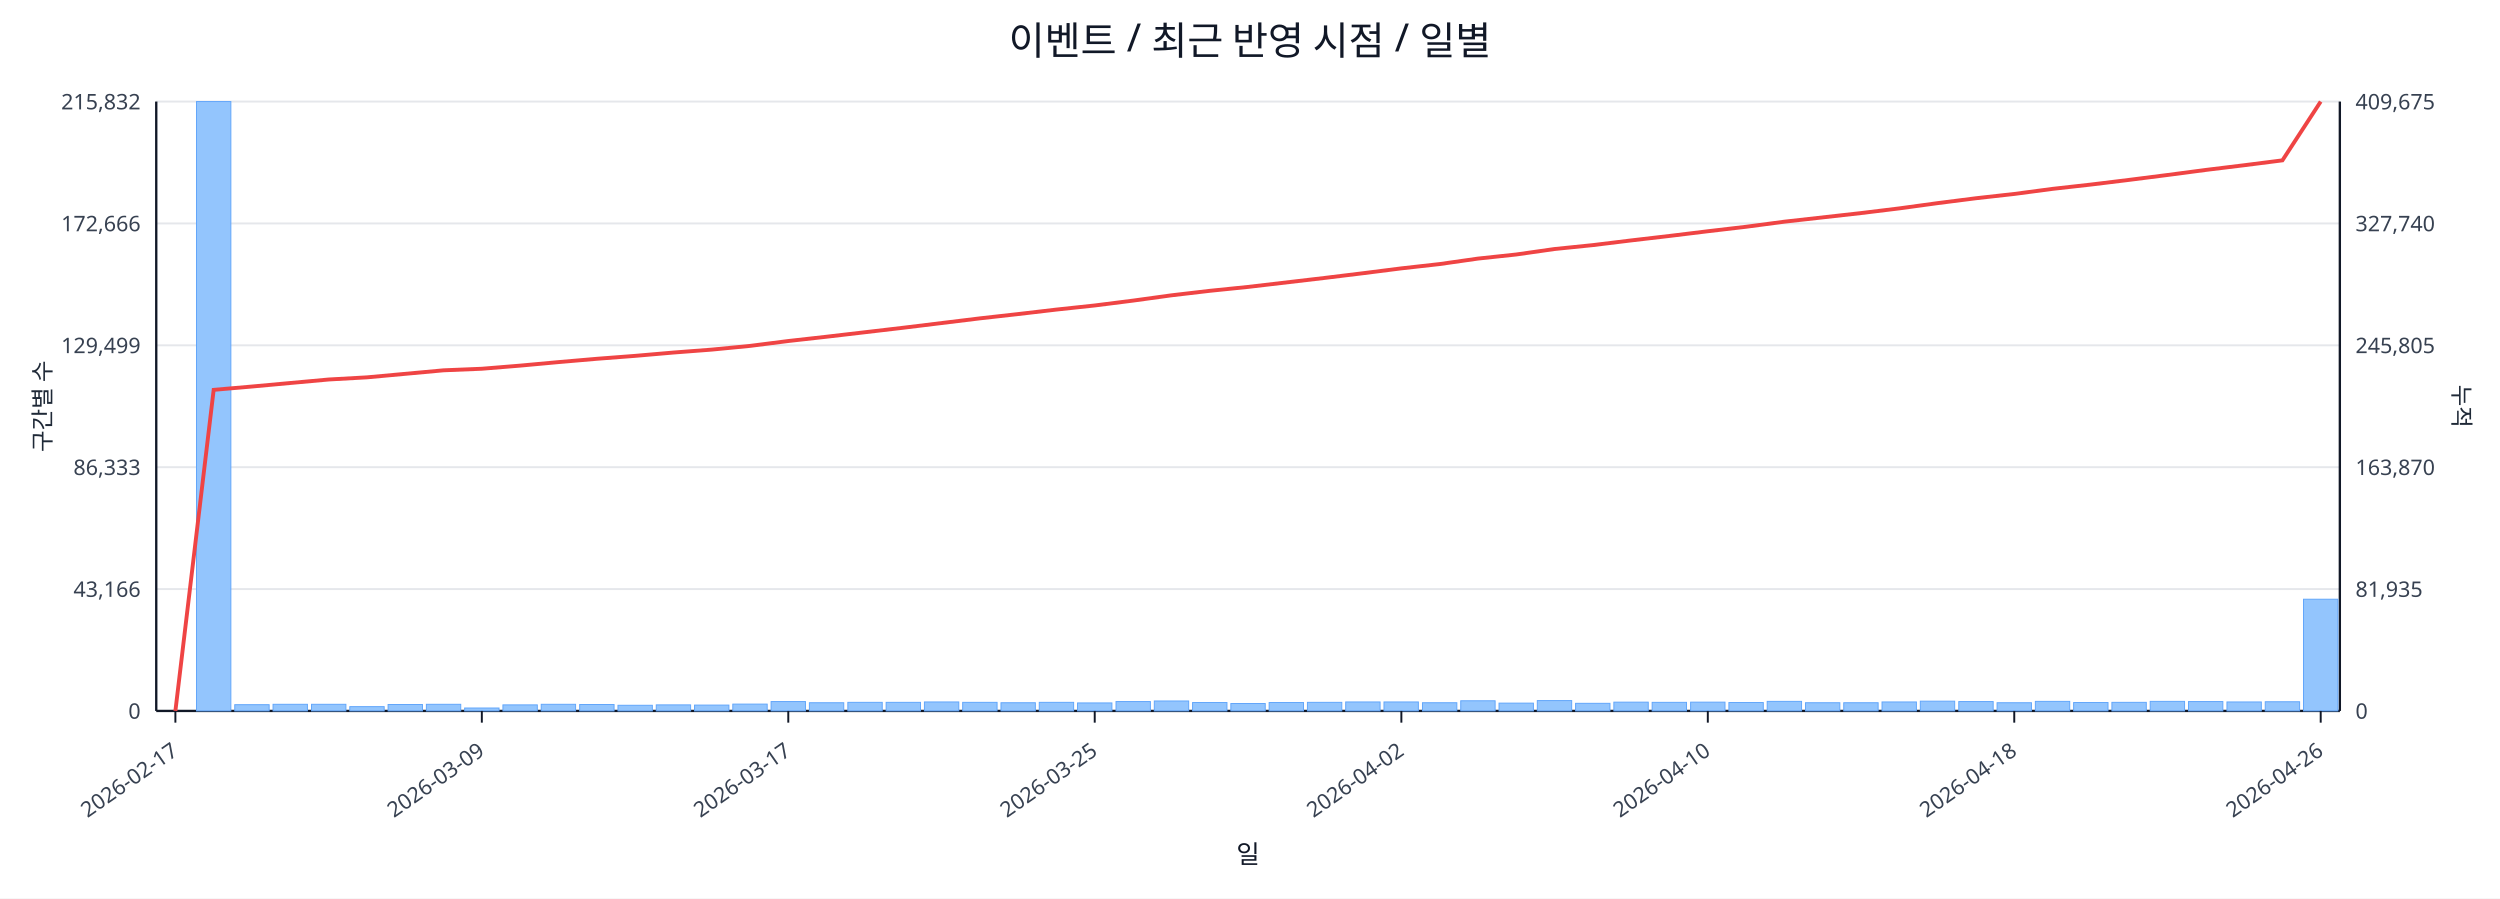
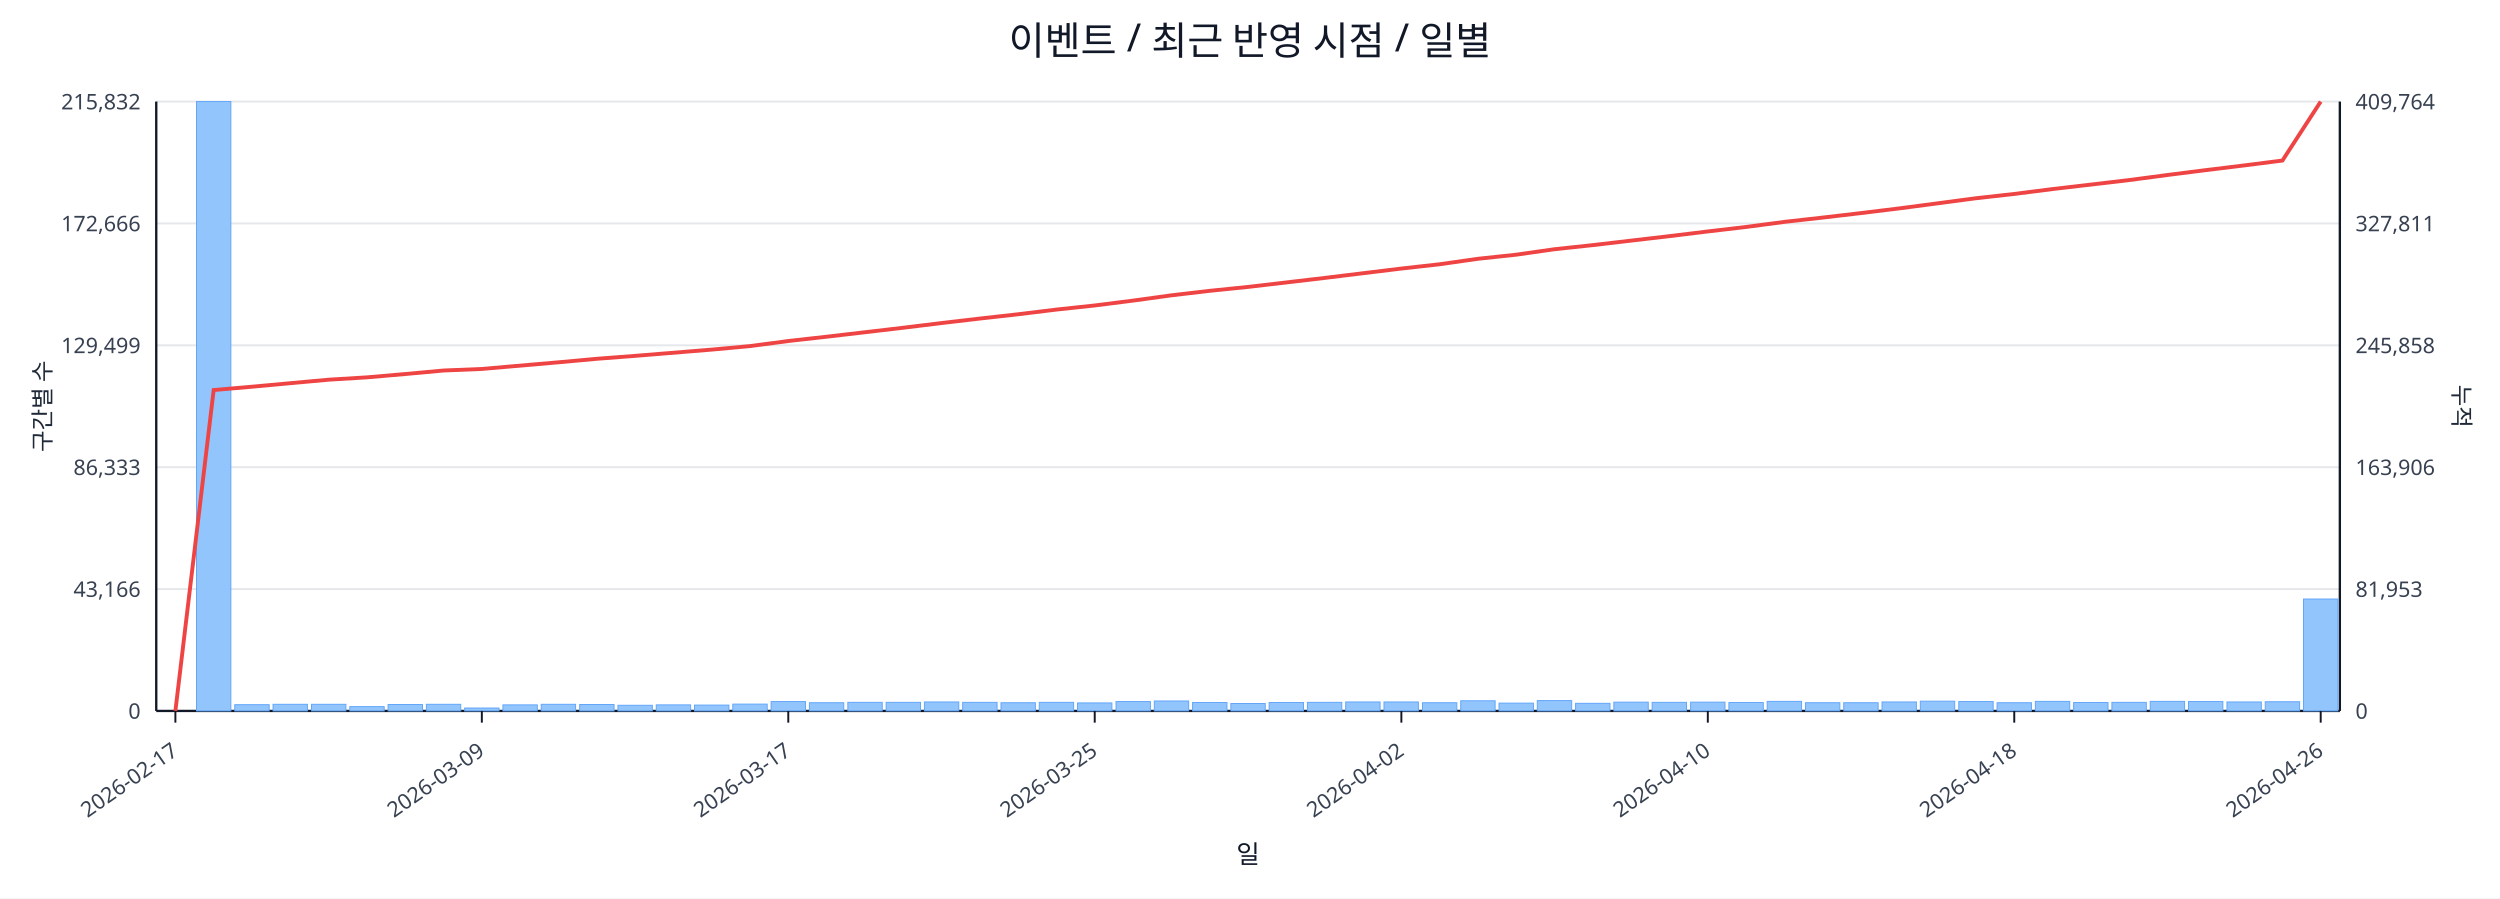
<svg xmlns="http://www.w3.org/2000/svg" width="1280" height="460" viewBox="0 0 1280 460">
  <rect x="0" y="0" width="100%" height="100%" fill="#ffffff" />
  <text x="640.0" y="28" font-size="20" text-anchor="middle" font-family="sans-serif" fill="#111827">이벤트 / 최근 반영 시점 / 일별</text>
  <line x1="80.0" y1="52.0" x2="1198.0" y2="52.0" stroke="#e5e7eb" stroke-width="1" />
  <text x="72.0" y="56.0" font-size="11" text-anchor="end" font-family="sans-serif" fill="#374151">215,832</text>
-   <text x="1206.0" y="56.0" font-size="11" text-anchor="start" font-family="sans-serif" fill="#374151">409,675</text>
+   <text x="1206.0" y="56.0" font-size="11" text-anchor="start" font-family="sans-serif" fill="#374151">409,764</text>
  <line x1="80.0" y1="114.4" x2="1198.0" y2="114.4" stroke="#e5e7eb" stroke-width="1" />
  <text x="72.0" y="118.4" font-size="11" text-anchor="end" font-family="sans-serif" fill="#374151">172,666</text>
-   <text x="1206.0" y="118.4" font-size="11" text-anchor="start" font-family="sans-serif" fill="#374151">327,740</text>
+   <text x="1206.0" y="118.4" font-size="11" text-anchor="start" font-family="sans-serif" fill="#374151">327,811</text>
  <line x1="80.0" y1="176.8" x2="1198.0" y2="176.8" stroke="#e5e7eb" stroke-width="1" />
  <text x="72.0" y="180.8" font-size="11" text-anchor="end" font-family="sans-serif" fill="#374151">129,499</text>
-   <text x="1206.0" y="180.8" font-size="11" text-anchor="start" font-family="sans-serif" fill="#374151">245,805</text>
+   <text x="1206.0" y="180.8" font-size="11" text-anchor="start" font-family="sans-serif" fill="#374151">245,858</text>
  <line x1="80.0" y1="239.2" x2="1198.0" y2="239.2" stroke="#e5e7eb" stroke-width="1" />
  <text x="72.0" y="243.2" font-size="11" text-anchor="end" font-family="sans-serif" fill="#374151">86,333</text>
-   <text x="1206.0" y="243.2" font-size="11" text-anchor="start" font-family="sans-serif" fill="#374151">163,870</text>
+   <text x="1206.0" y="243.2" font-size="11" text-anchor="start" font-family="sans-serif" fill="#374151">163,906</text>
  <line x1="80.0" y1="301.6" x2="1198.0" y2="301.6" stroke="#e5e7eb" stroke-width="1" />
  <text x="72.0" y="305.6" font-size="11" text-anchor="end" font-family="sans-serif" fill="#374151">43,166</text>
-   <text x="1206.0" y="305.6" font-size="11" text-anchor="start" font-family="sans-serif" fill="#374151">81,935</text>
+   <text x="1206.0" y="305.6" font-size="11" text-anchor="start" font-family="sans-serif" fill="#374151">81,953</text>
  <line x1="80.0" y1="364.0" x2="1198.0" y2="364.0" stroke="#e5e7eb" stroke-width="1" />
  <text x="72.0" y="368.0" font-size="11" text-anchor="end" font-family="sans-serif" fill="#374151">0</text>
  <text x="1206.0" y="368.0" font-size="11" text-anchor="start" font-family="sans-serif" fill="#374151">0</text>
  <line x1="80.0" y1="364.0" x2="1198.0" y2="364.0" stroke="#111827" stroke-width="1.2" />
  <line x1="80.0" y1="52.0" x2="80.0" y2="364.0" stroke="#111827" stroke-width="1.2" />
  <line x1="1198.0" y1="52.0" x2="1198.0" y2="364.0" stroke="#111827" stroke-width="1.2" />
  <rect x="81.0" y="364.0" width="17.6" height="0.0" fill="#93c5fd" stroke="#60a5fa" stroke-width="0.5" />
  <rect x="100.6" y="52.0" width="17.6" height="312.0" fill="#93c5fd" stroke="#60a5fa" stroke-width="0.5" />
  <rect x="120.2" y="360.8" width="17.6" height="3.2" fill="#93c5fd" stroke="#60a5fa" stroke-width="0.5" />
  <rect x="139.8" y="360.6" width="17.6" height="3.4" fill="#93c5fd" stroke="#60a5fa" stroke-width="0.5" />
  <rect x="159.5" y="360.6" width="17.6" height="3.4" fill="#93c5fd" stroke="#60a5fa" stroke-width="0.5" />
  <rect x="179.1" y="361.8" width="17.6" height="2.2" fill="#93c5fd" stroke="#60a5fa" stroke-width="0.5" />
  <rect x="198.7" y="360.7" width="17.6" height="3.3" fill="#93c5fd" stroke="#60a5fa" stroke-width="0.5" />
  <rect x="218.3" y="360.6" width="17.6" height="3.4" fill="#93c5fd" stroke="#60a5fa" stroke-width="0.5" />
  <rect x="237.9" y="362.5" width="17.6" height="1.5" fill="#93c5fd" stroke="#60a5fa" stroke-width="0.5" />
  <rect x="257.5" y="360.9" width="17.6" height="3.1" fill="#93c5fd" stroke="#60a5fa" stroke-width="0.5" />
  <rect x="277.1" y="360.6" width="17.6" height="3.4" fill="#93c5fd" stroke="#60a5fa" stroke-width="0.5" />
  <rect x="296.8" y="360.7" width="17.6" height="3.3" fill="#93c5fd" stroke="#60a5fa" stroke-width="0.5" />
  <rect x="316.4" y="361.1" width="17.6" height="2.9" fill="#93c5fd" stroke="#60a5fa" stroke-width="0.5" />
  <rect x="336.0" y="360.9" width="17.6" height="3.1" fill="#93c5fd" stroke="#60a5fa" stroke-width="0.5" />
  <rect x="355.6" y="361.0" width="17.6" height="3.0" fill="#93c5fd" stroke="#60a5fa" stroke-width="0.5" />
  <rect x="375.2" y="360.5" width="17.6" height="3.5" fill="#93c5fd" stroke="#60a5fa" stroke-width="0.5" />
  <rect x="394.8" y="359.2" width="17.6" height="4.8" fill="#93c5fd" stroke="#60a5fa" stroke-width="0.5" />
  <rect x="414.4" y="359.8" width="17.6" height="4.2" fill="#93c5fd" stroke="#60a5fa" stroke-width="0.5" />
  <rect x="434.1" y="359.6" width="17.6" height="4.4" fill="#93c5fd" stroke="#60a5fa" stroke-width="0.5" />
  <rect x="453.7" y="359.6" width="17.6" height="4.4" fill="#93c5fd" stroke="#60a5fa" stroke-width="0.5" />
  <rect x="473.3" y="359.4" width="17.6" height="4.6" fill="#93c5fd" stroke="#60a5fa" stroke-width="0.5" />
  <rect x="492.9" y="359.6" width="17.6" height="4.4" fill="#93c5fd" stroke="#60a5fa" stroke-width="0.5" />
  <rect x="512.5" y="359.8" width="17.6" height="4.2" fill="#93c5fd" stroke="#60a5fa" stroke-width="0.5" />
  <rect x="532.1" y="359.6" width="17.6" height="4.4" fill="#93c5fd" stroke="#60a5fa" stroke-width="0.5" />
  <rect x="551.7" y="359.9" width="17.6" height="4.1" fill="#93c5fd" stroke="#60a5fa" stroke-width="0.5" />
  <rect x="571.4" y="359.2" width="17.6" height="4.8" fill="#93c5fd" stroke="#60a5fa" stroke-width="0.5" />
  <rect x="591.0" y="358.9" width="17.6" height="5.1" fill="#93c5fd" stroke="#60a5fa" stroke-width="0.5" />
  <rect x="610.6" y="359.7" width="17.6" height="4.3" fill="#93c5fd" stroke="#60a5fa" stroke-width="0.5" />
  <rect x="630.2" y="360.2" width="17.6" height="3.8" fill="#93c5fd" stroke="#60a5fa" stroke-width="0.5" />
  <rect x="649.8" y="359.7" width="17.6" height="4.3" fill="#93c5fd" stroke="#60a5fa" stroke-width="0.5" />
  <rect x="669.4" y="359.6" width="17.6" height="4.4" fill="#93c5fd" stroke="#60a5fa" stroke-width="0.5" />
  <rect x="689.0" y="359.4" width="17.6" height="4.6" fill="#93c5fd" stroke="#60a5fa" stroke-width="0.5" />
  <rect x="708.6" y="359.4" width="17.6" height="4.6" fill="#93c5fd" stroke="#60a5fa" stroke-width="0.5" />
  <rect x="728.3" y="359.8" width="17.6" height="4.2" fill="#93c5fd" stroke="#60a5fa" stroke-width="0.5" />
  <rect x="747.9" y="358.8" width="17.6" height="5.2" fill="#93c5fd" stroke="#60a5fa" stroke-width="0.5" />
  <rect x="767.5" y="360.0" width="17.6" height="4.0" fill="#93c5fd" stroke="#60a5fa" stroke-width="0.5" />
  <rect x="787.1" y="358.7" width="17.6" height="5.3" fill="#93c5fd" stroke="#60a5fa" stroke-width="0.5" />
  <rect x="806.7" y="360.1" width="17.6" height="3.9" fill="#93c5fd" stroke="#60a5fa" stroke-width="0.5" />
  <rect x="826.3" y="359.5" width="17.6" height="4.5" fill="#93c5fd" stroke="#60a5fa" stroke-width="0.5" />
  <rect x="845.9" y="359.6" width="17.6" height="4.4" fill="#93c5fd" stroke="#60a5fa" stroke-width="0.5" />
  <rect x="865.6" y="359.5" width="17.6" height="4.5" fill="#93c5fd" stroke="#60a5fa" stroke-width="0.5" />
  <rect x="885.2" y="359.7" width="17.6" height="4.3" fill="#93c5fd" stroke="#60a5fa" stroke-width="0.5" />
  <rect x="904.8" y="359.1" width="17.6" height="4.9" fill="#93c5fd" stroke="#60a5fa" stroke-width="0.5" />
  <rect x="924.4" y="359.8" width="17.6" height="4.2" fill="#93c5fd" stroke="#60a5fa" stroke-width="0.5" />
  <rect x="944.0" y="359.8" width="17.6" height="4.2" fill="#93c5fd" stroke="#60a5fa" stroke-width="0.5" />
  <rect x="963.6" y="359.4" width="17.6" height="4.6" fill="#93c5fd" stroke="#60a5fa" stroke-width="0.5" />
  <rect x="983.2" y="359.0" width="17.6" height="5.0" fill="#93c5fd" stroke="#60a5fa" stroke-width="0.5" />
  <rect x="1002.9" y="359.2" width="17.6" height="4.8" fill="#93c5fd" stroke="#60a5fa" stroke-width="0.5" />
  <rect x="1022.5" y="359.8" width="17.6" height="4.2" fill="#93c5fd" stroke="#60a5fa" stroke-width="0.5" />
  <rect x="1042.1" y="359.1" width="17.6" height="4.9" fill="#93c5fd" stroke="#60a5fa" stroke-width="0.5" />
  <rect x="1061.7" y="359.7" width="17.6" height="4.3" fill="#93c5fd" stroke="#60a5fa" stroke-width="0.5" />
  <rect x="1081.3" y="359.6" width="17.6" height="4.4" fill="#93c5fd" stroke="#60a5fa" stroke-width="0.5" />
  <rect x="1100.9" y="359.1" width="17.6" height="4.9" fill="#93c5fd" stroke="#60a5fa" stroke-width="0.5" />
  <rect x="1120.5" y="359.2" width="17.6" height="4.8" fill="#93c5fd" stroke="#60a5fa" stroke-width="0.5" />
  <rect x="1140.2" y="359.4" width="17.6" height="4.6" fill="#93c5fd" stroke="#60a5fa" stroke-width="0.5" />
  <rect x="1159.8" y="359.3" width="17.6" height="4.7" fill="#93c5fd" stroke="#60a5fa" stroke-width="0.5" />
-   <rect x="1179.4" y="306.8" width="17.6" height="57.2" fill="#93c5fd" stroke="#60a5fa" stroke-width="0.5" />
-   <polyline fill="none" stroke="#ef4444" stroke-width="2" points="89.8,364.0 109.4,199.6 129.0,197.9 148.6,196.1 168.3,194.3 187.9,193.2 207.5,191.4 227.1,189.6 246.7,188.8 266.3,187.2 285.9,185.4 305.6,183.7 325.2,182.2 344.8,180.5 364.4,179.0 384.0,177.1 403.6,174.6 423.2,172.4 442.9,170.1 462.5,167.8 482.1,165.4 501.7,163.0 521.3,160.8 540.9,158.5 560.5,156.4 580.2,153.9 599.8,151.2 619.4,148.9 639.0,146.9 658.6,144.6 678.2,142.3 697.8,139.9 717.5,137.4 737.1,135.2 756.7,132.4 776.3,130.3 795.9,127.5 815.5,125.5 835.1,123.1 854.8,120.8 874.4,118.4 894.0,116.1 913.6,113.5 933.2,111.3 952.8,109.1 972.4,106.7 992.1,104.0 1011.7,101.5 1031.3,99.3 1050.9,96.7 1070.5,94.5 1090.1,92.1 1109.7,89.6 1129.4,87.0 1149.0,84.6 1168.6,82.1 1188.2,52.0" />
+   <rect x="1179.4" y="306.7" width="17.6" height="57.3" fill="#93c5fd" stroke="#60a5fa" stroke-width="0.5" />
+   <polyline fill="none" stroke="#ef4444" stroke-width="2" points="89.8,364.0 109.4,199.7 129.0,198.0 148.6,196.2 168.3,194.4 187.9,193.2 207.5,191.5 227.1,189.7 246.7,188.9 266.3,187.2 285.9,185.5 305.6,183.7 325.2,182.2 344.8,180.6 364.4,179.0 384.0,177.2 403.6,174.6 423.2,172.4 442.9,170.1 462.5,167.8 482.1,165.4 501.7,163.1 521.3,160.9 540.9,158.5 560.5,156.4 580.2,153.9 599.8,151.2 619.4,148.9 639.0,146.9 658.6,144.6 678.2,142.3 697.8,139.9 717.5,137.5 737.1,135.3 756.7,132.5 776.3,130.4 795.9,127.6 815.5,125.5 835.1,123.2 854.8,120.9 874.4,118.5 894.0,116.2 913.6,113.6 933.2,111.4 952.8,109.1 972.4,106.7 992.1,104.1 1011.7,101.5 1031.3,99.3 1050.9,96.8 1070.5,94.5 1090.1,92.2 1109.7,89.6 1129.4,87.1 1149.0,84.7 1168.6,82.2 1188.2,52.0" />
  <line x1="89.8" y1="364.0" x2="89.8" y2="370.0" stroke="#111827" stroke-width="1" />
  <text x="91.8" y="386.0" font-size="11" text-anchor="end" transform="rotate(-35 91.8 386.0)" font-family="sans-serif" fill="#374151">2026-02-17</text>
  <line x1="246.7" y1="364.0" x2="246.7" y2="370.0" stroke="#111827" stroke-width="1" />
  <text x="248.7" y="386.0" font-size="11" text-anchor="end" transform="rotate(-35 248.7 386.0)" font-family="sans-serif" fill="#374151">2026-03-09</text>
  <line x1="403.6" y1="364.0" x2="403.6" y2="370.0" stroke="#111827" stroke-width="1" />
  <text x="405.6" y="386.0" font-size="11" text-anchor="end" transform="rotate(-35 405.6 386.0)" font-family="sans-serif" fill="#374151">2026-03-17</text>
  <line x1="560.5" y1="364.0" x2="560.5" y2="370.0" stroke="#111827" stroke-width="1" />
  <text x="562.5" y="386.0" font-size="11" text-anchor="end" transform="rotate(-35 562.5 386.0)" font-family="sans-serif" fill="#374151">2026-03-25</text>
  <line x1="717.5" y1="364.0" x2="717.5" y2="370.0" stroke="#111827" stroke-width="1" />
  <text x="719.5" y="386.0" font-size="11" text-anchor="end" transform="rotate(-35 719.5 386.0)" font-family="sans-serif" fill="#374151">2026-04-02</text>
  <line x1="874.4" y1="364.0" x2="874.4" y2="370.0" stroke="#111827" stroke-width="1" />
  <text x="876.4" y="386.0" font-size="11" text-anchor="end" transform="rotate(-35 876.4 386.0)" font-family="sans-serif" fill="#374151">2026-04-10</text>
  <line x1="1031.3" y1="364.0" x2="1031.3" y2="370.0" stroke="#111827" stroke-width="1" />
  <text x="1033.3" y="386.0" font-size="11" text-anchor="end" transform="rotate(-35 1033.3 386.0)" font-family="sans-serif" fill="#374151">2026-04-18</text>
  <line x1="1188.2" y1="364.0" x2="1188.2" y2="370.0" stroke="#111827" stroke-width="1" />
  <text x="1190.2" y="386.0" font-size="11" text-anchor="end" transform="rotate(-35 1190.2 386.0)" font-family="sans-serif" fill="#374151">2026-04-26</text>
  <text x="26" y="208.0" font-size="12" transform="rotate(-90 26 208.0)" text-anchor="middle" font-family="sans-serif" fill="#1f2937">구간별 수</text>
  <text x="1256.0" y="208.0" font-size="12" transform="rotate(90 1256.0 208.0)" text-anchor="middle" font-family="sans-serif" fill="#1f2937">누적</text>
  <text x="639.0" y="442.0" font-size="13" text-anchor="middle" font-family="sans-serif" fill="#111827">일</text>
</svg>
